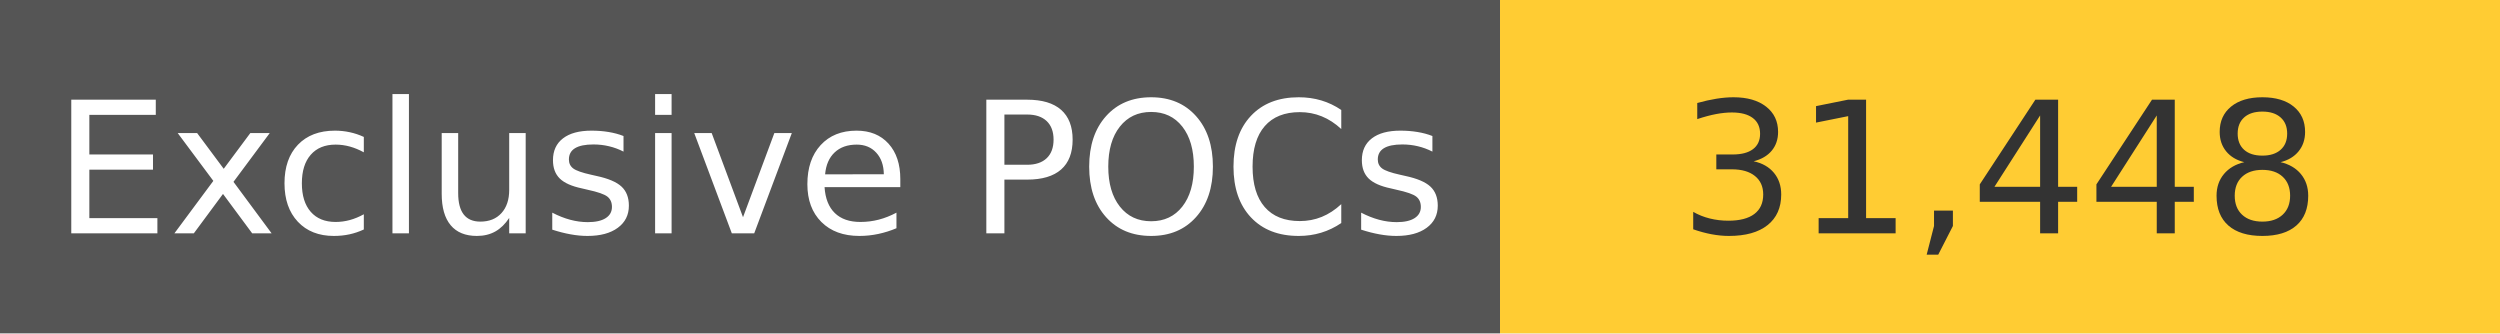
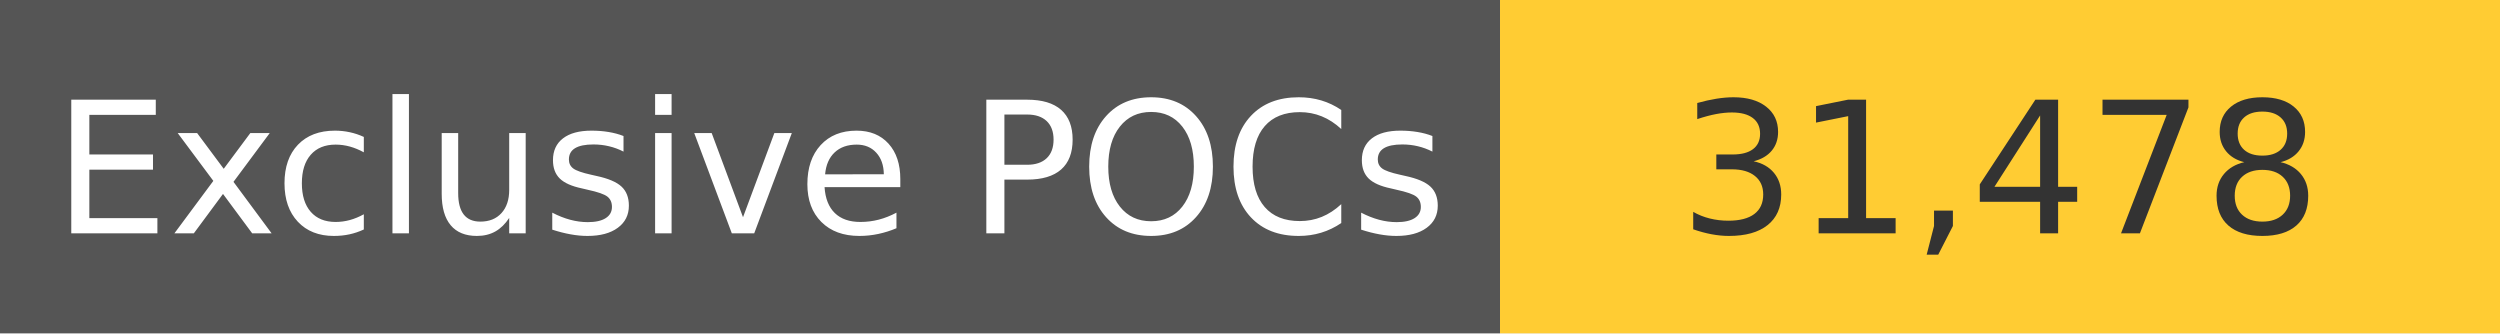
<svg xmlns="http://www.w3.org/2000/svg" width="150" height="20" role="img">
  <linearGradient id="s" x2="0" y2="100%">
    <stop offset="0" stop-color="#bbb" stop-opacity=".1" />
    <stop offset="1" stop-opacity=".1" />
  </linearGradient>
  <g>
    <rect width="90" height="20" fill="#555" />
    <rect x="90" width="267" height="20" fill="#ffcc33" />
  </g>
  <g fill="#fff" text-anchor="middle" font-family="Verdana,Geneva,DejaVu Sans,sans-serif" text-rendering="geometricPrecision" font-size="110">
    <text x="450" y="140" transform="scale(.1)" fill="#fff">
            Exclusive POCs
        </text>
    <text x="1200" y="140" transform="scale(.1)" fill="#333">
-             31,448
+             31,478
        </text>
  </g>
</svg>
